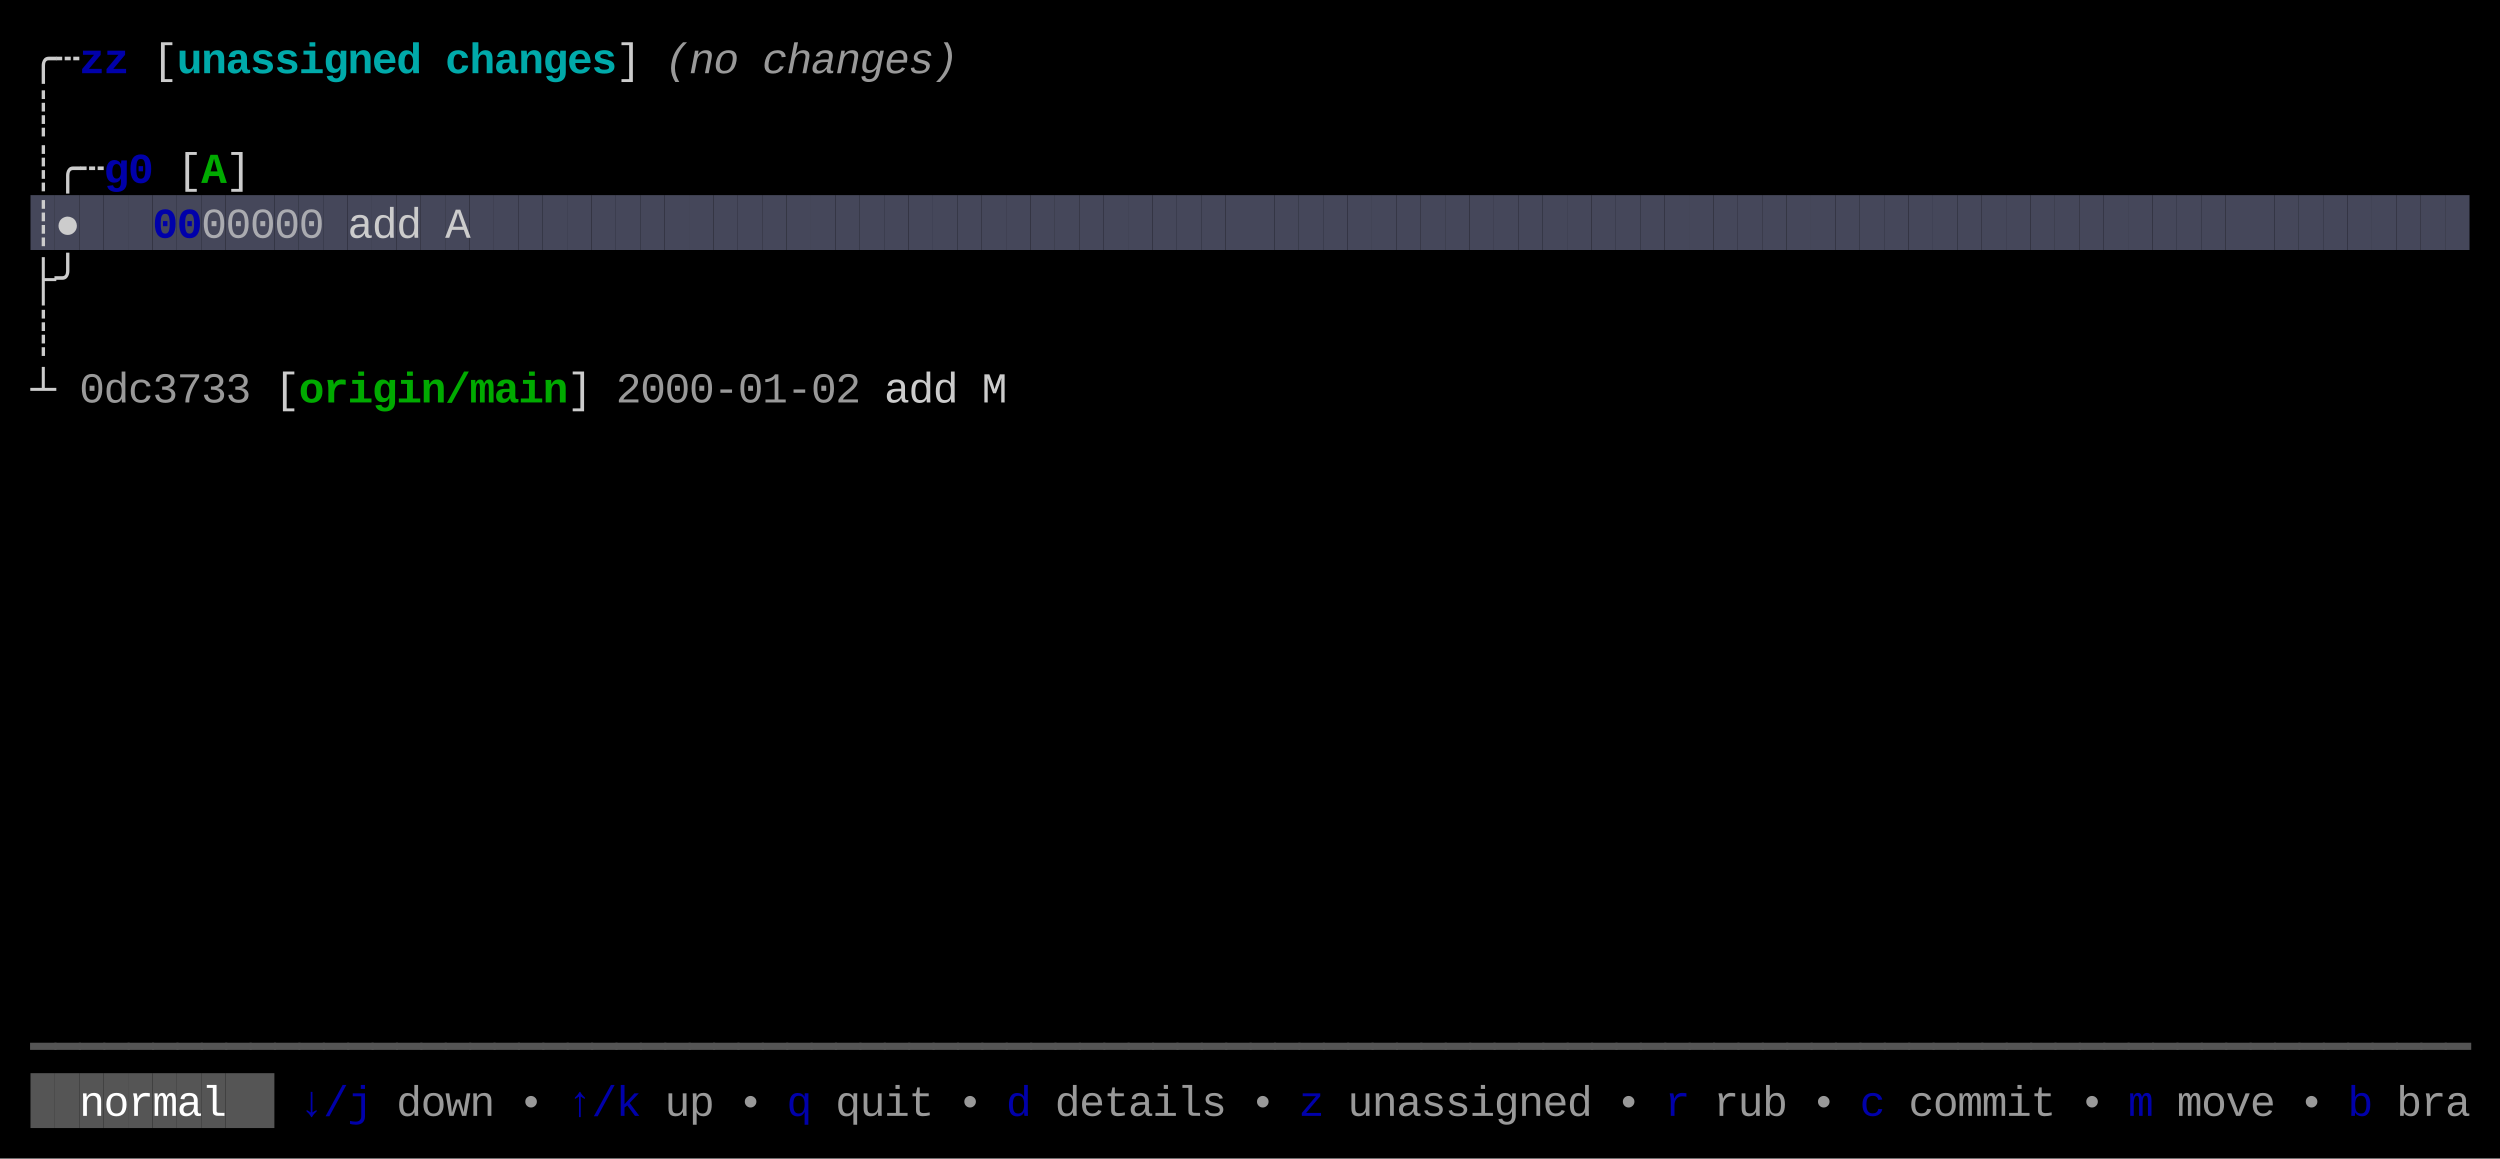
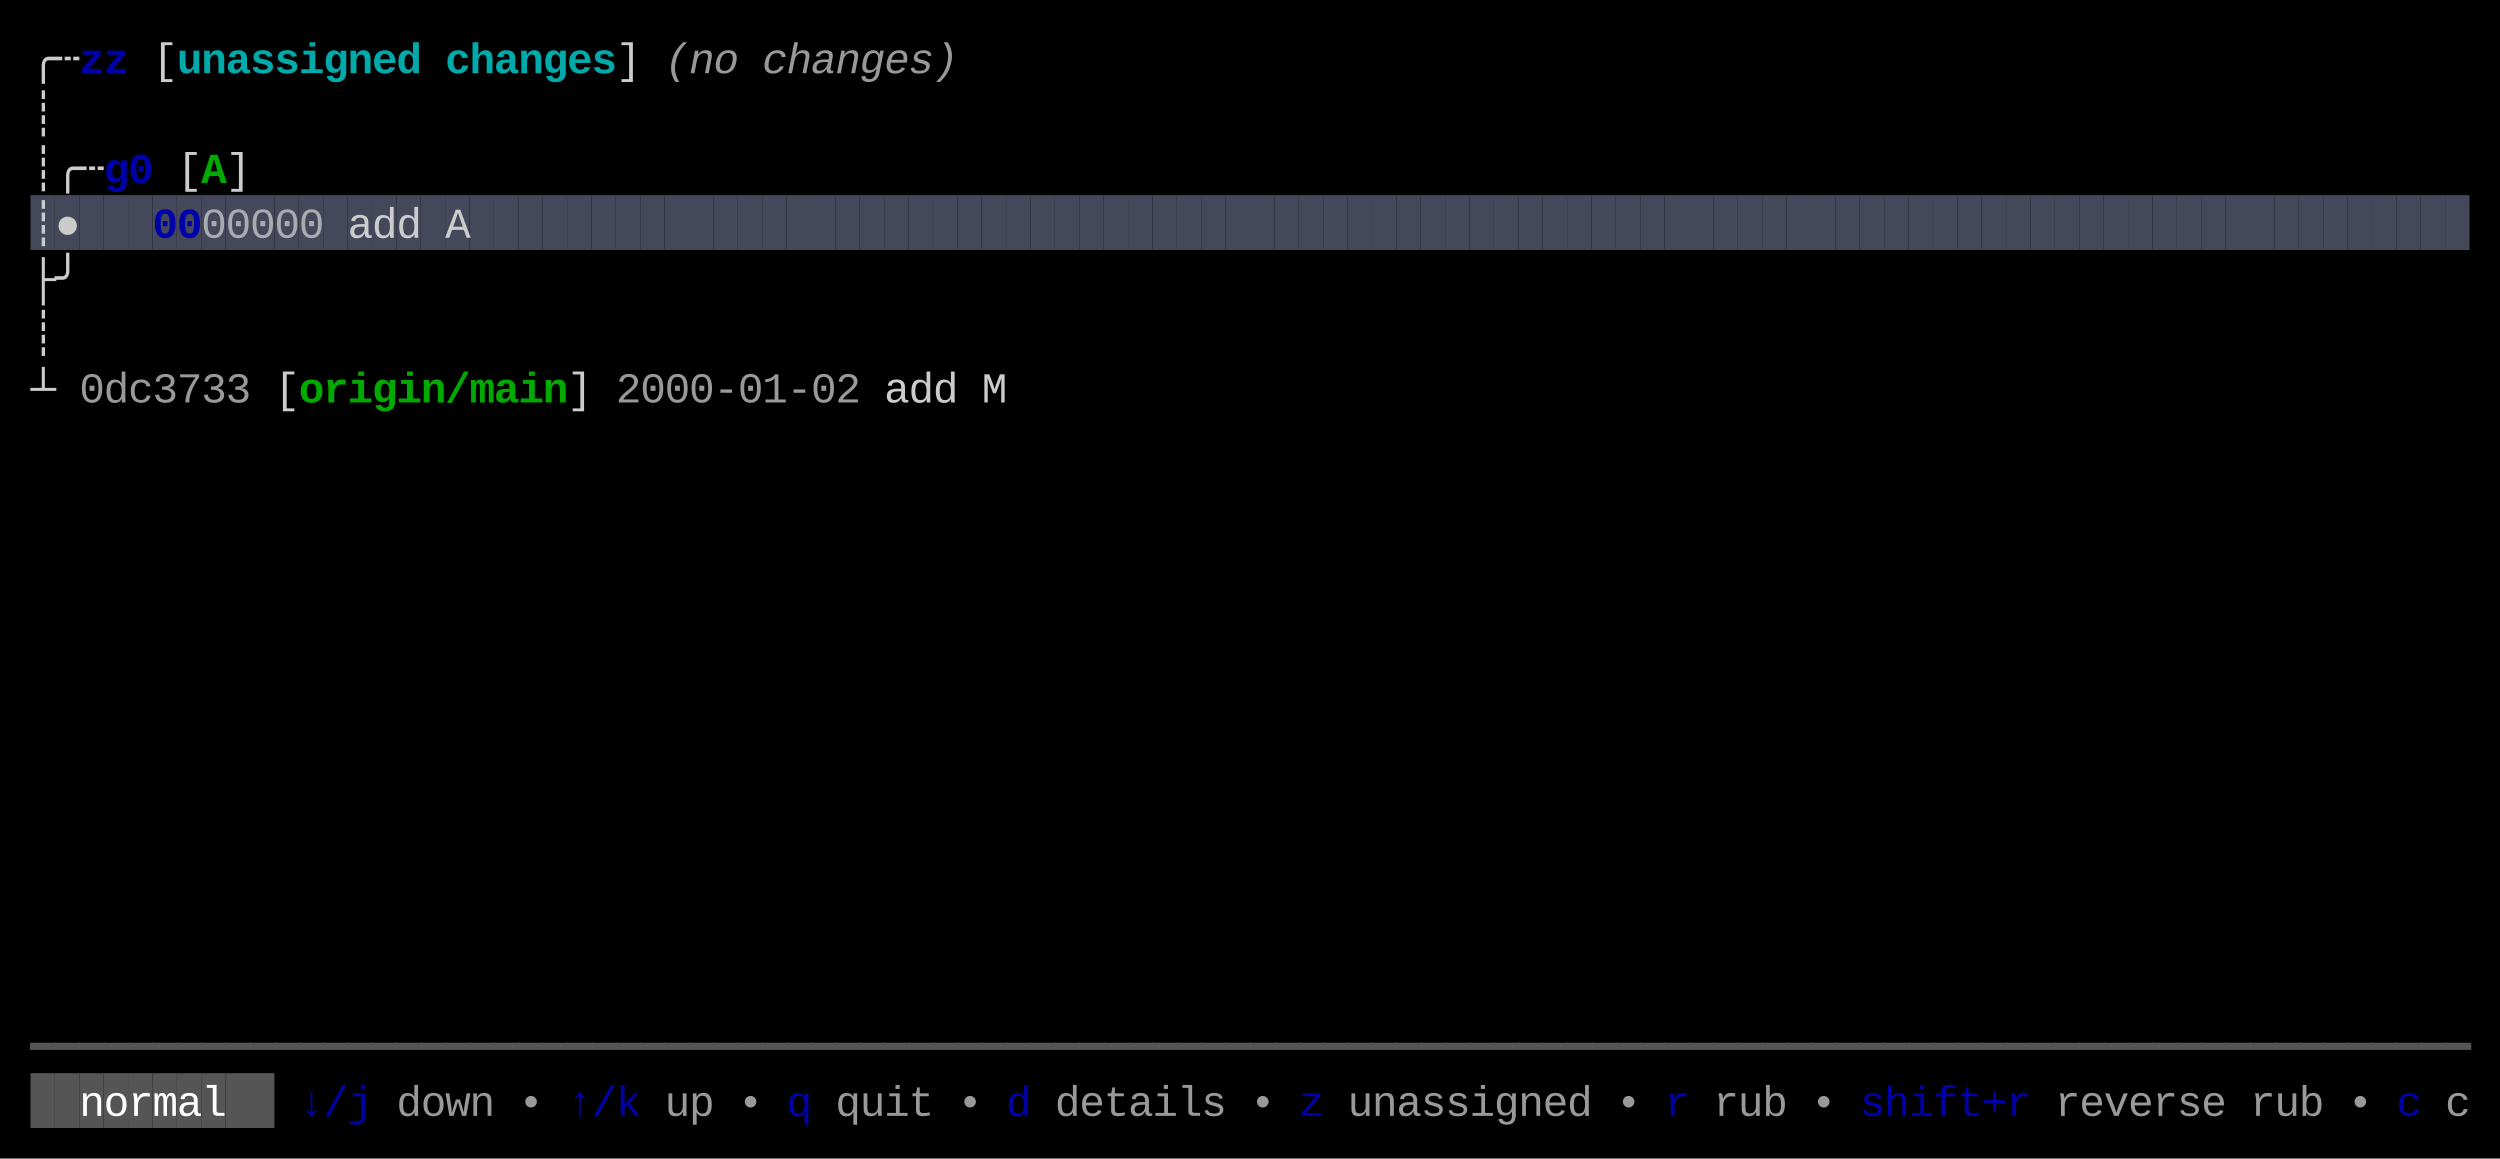
<svg xmlns="http://www.w3.org/2000/svg" width="820" height="380" viewBox="0 0 820 380">
  <rect x="0" y="0" width="820" height="380" fill="#000000" />
  <rect x="10" y="64" width="8" height="18" fill="#45475A" />
  <rect x="18" y="64" width="8" height="18" fill="#45475A" />
  <rect x="26" y="64" width="8" height="18" fill="#45475A" />
  <rect x="34" y="64" width="8" height="18" fill="#45475A" />
  <rect x="42" y="64" width="8" height="18" fill="#45475A" />
  <rect x="50" y="64" width="8" height="18" fill="#45475A" />
  <rect x="58" y="64" width="8" height="18" fill="#45475A" />
  <rect x="66" y="64" width="8" height="18" fill="#45475A" />
  <rect x="74" y="64" width="8" height="18" fill="#45475A" />
  <rect x="82" y="64" width="8" height="18" fill="#45475A" />
  <rect x="90" y="64" width="8" height="18" fill="#45475A" />
  <rect x="98" y="64" width="8" height="18" fill="#45475A" />
  <rect x="106" y="64" width="8" height="18" fill="#45475A" />
  <rect x="114" y="64" width="8" height="18" fill="#45475A" />
  <rect x="122" y="64" width="8" height="18" fill="#45475A" />
  <rect x="130" y="64" width="8" height="18" fill="#45475A" />
  <rect x="138" y="64" width="8" height="18" fill="#45475A" />
  <rect x="146" y="64" width="8" height="18" fill="#45475A" />
  <rect x="154" y="64" width="8" height="18" fill="#45475A" />
  <rect x="162" y="64" width="8" height="18" fill="#45475A" />
  <rect x="170" y="64" width="8" height="18" fill="#45475A" />
  <rect x="178" y="64" width="8" height="18" fill="#45475A" />
  <rect x="186" y="64" width="8" height="18" fill="#45475A" />
  <rect x="194" y="64" width="8" height="18" fill="#45475A" />
  <rect x="202" y="64" width="8" height="18" fill="#45475A" />
  <rect x="210" y="64" width="8" height="18" fill="#45475A" />
  <rect x="218" y="64" width="8" height="18" fill="#45475A" />
  <rect x="226" y="64" width="8" height="18" fill="#45475A" />
  <rect x="234" y="64" width="8" height="18" fill="#45475A" />
  <rect x="242" y="64" width="8" height="18" fill="#45475A" />
  <rect x="250" y="64" width="8" height="18" fill="#45475A" />
  <rect x="258" y="64" width="8" height="18" fill="#45475A" />
  <rect x="266" y="64" width="8" height="18" fill="#45475A" />
  <rect x="274" y="64" width="8" height="18" fill="#45475A" />
  <rect x="282" y="64" width="8" height="18" fill="#45475A" />
  <rect x="290" y="64" width="8" height="18" fill="#45475A" />
  <rect x="298" y="64" width="8" height="18" fill="#45475A" />
  <rect x="306" y="64" width="8" height="18" fill="#45475A" />
  <rect x="314" y="64" width="8" height="18" fill="#45475A" />
  <rect x="322" y="64" width="8" height="18" fill="#45475A" />
  <rect x="330" y="64" width="8" height="18" fill="#45475A" />
  <rect x="338" y="64" width="8" height="18" fill="#45475A" />
  <rect x="346" y="64" width="8" height="18" fill="#45475A" />
  <rect x="354" y="64" width="8" height="18" fill="#45475A" />
  <rect x="362" y="64" width="8" height="18" fill="#45475A" />
  <rect x="370" y="64" width="8" height="18" fill="#45475A" />
  <rect x="378" y="64" width="8" height="18" fill="#45475A" />
  <rect x="386" y="64" width="8" height="18" fill="#45475A" />
  <rect x="394" y="64" width="8" height="18" fill="#45475A" />
  <rect x="402" y="64" width="8" height="18" fill="#45475A" />
  <rect x="410" y="64" width="8" height="18" fill="#45475A" />
  <rect x="418" y="64" width="8" height="18" fill="#45475A" />
  <rect x="426" y="64" width="8" height="18" fill="#45475A" />
  <rect x="434" y="64" width="8" height="18" fill="#45475A" />
  <rect x="442" y="64" width="8" height="18" fill="#45475A" />
  <rect x="450" y="64" width="8" height="18" fill="#45475A" />
  <rect x="458" y="64" width="8" height="18" fill="#45475A" />
  <rect x="466" y="64" width="8" height="18" fill="#45475A" />
  <rect x="474" y="64" width="8" height="18" fill="#45475A" />
  <rect x="482" y="64" width="8" height="18" fill="#45475A" />
  <rect x="490" y="64" width="8" height="18" fill="#45475A" />
  <rect x="498" y="64" width="8" height="18" fill="#45475A" />
  <rect x="506" y="64" width="8" height="18" fill="#45475A" />
  <rect x="514" y="64" width="8" height="18" fill="#45475A" />
  <rect x="522" y="64" width="8" height="18" fill="#45475A" />
  <rect x="530" y="64" width="8" height="18" fill="#45475A" />
  <rect x="538" y="64" width="8" height="18" fill="#45475A" />
  <rect x="546" y="64" width="8" height="18" fill="#45475A" />
  <rect x="554" y="64" width="8" height="18" fill="#45475A" />
  <rect x="562" y="64" width="8" height="18" fill="#45475A" />
  <rect x="570" y="64" width="8" height="18" fill="#45475A" />
  <rect x="578" y="64" width="8" height="18" fill="#45475A" />
  <rect x="586" y="64" width="8" height="18" fill="#45475A" />
  <rect x="594" y="64" width="8" height="18" fill="#45475A" />
  <rect x="602" y="64" width="8" height="18" fill="#45475A" />
  <rect x="610" y="64" width="8" height="18" fill="#45475A" />
  <rect x="618" y="64" width="8" height="18" fill="#45475A" />
  <rect x="626" y="64" width="8" height="18" fill="#45475A" />
  <rect x="634" y="64" width="8" height="18" fill="#45475A" />
  <rect x="642" y="64" width="8" height="18" fill="#45475A" />
  <rect x="650" y="64" width="8" height="18" fill="#45475A" />
  <rect x="658" y="64" width="8" height="18" fill="#45475A" />
  <rect x="666" y="64" width="8" height="18" fill="#45475A" />
  <rect x="674" y="64" width="8" height="18" fill="#45475A" />
  <rect x="682" y="64" width="8" height="18" fill="#45475A" />
  <rect x="690" y="64" width="8" height="18" fill="#45475A" />
  <rect x="698" y="64" width="8" height="18" fill="#45475A" />
  <rect x="706" y="64" width="8" height="18" fill="#45475A" />
  <rect x="714" y="64" width="8" height="18" fill="#45475A" />
  <rect x="722" y="64" width="8" height="18" fill="#45475A" />
  <rect x="730" y="64" width="8" height="18" fill="#45475A" />
  <rect x="738" y="64" width="8" height="18" fill="#45475A" />
  <rect x="746" y="64" width="8" height="18" fill="#45475A" />
  <rect x="754" y="64" width="8" height="18" fill="#45475A" />
  <rect x="762" y="64" width="8" height="18" fill="#45475A" />
  <rect x="770" y="64" width="8" height="18" fill="#45475A" />
  <rect x="778" y="64" width="8" height="18" fill="#45475A" />
  <rect x="786" y="64" width="8" height="18" fill="#45475A" />
  <rect x="794" y="64" width="8" height="18" fill="#45475A" />
  <rect x="802" y="64" width="8" height="18" fill="#45475A" />
  <rect x="10" y="352" width="8" height="18" fill="#555555" />
  <rect x="18" y="352" width="8" height="18" fill="#555555" />
  <rect x="26" y="352" width="8" height="18" fill="#555555" />
  <rect x="34" y="352" width="8" height="18" fill="#555555" />
  <rect x="42" y="352" width="8" height="18" fill="#555555" />
  <rect x="50" y="352" width="8" height="18" fill="#555555" />
  <rect x="58" y="352" width="8" height="18" fill="#555555" />
  <rect x="66" y="352" width="8" height="18" fill="#555555" />
  <rect x="74" y="352" width="8" height="18" fill="#555555" />
  <rect x="82" y="352" width="8" height="18" fill="#555555" />
  <text x="10" y="24" style="fill:#CCCCCC;" font-family="Menlo, Monaco, 'Courier New', monospace" font-size="14" xml:space="preserve">╭</text>
  <text x="18" y="24" style="fill:#CCCCCC;" font-family="Menlo, Monaco, 'Courier New', monospace" font-size="14" xml:space="preserve">┄</text>
  <text x="26" y="24" style="fill:#0000AA;font-weight:bold;" font-family="Menlo, Monaco, 'Courier New', monospace" font-size="14" xml:space="preserve">z</text>
  <text x="34" y="24" style="fill:#0000AA;font-weight:bold;" font-family="Menlo, Monaco, 'Courier New', monospace" font-size="14" xml:space="preserve">z</text>
  <text x="50" y="24" style="fill:#CCCCCC;" font-family="Menlo, Monaco, 'Courier New', monospace" font-size="14" xml:space="preserve">[</text>
  <text x="58" y="24" style="fill:#00AAAA;font-weight:bold;" font-family="Menlo, Monaco, 'Courier New', monospace" font-size="14" xml:space="preserve">u</text>
  <text x="66" y="24" style="fill:#00AAAA;font-weight:bold;" font-family="Menlo, Monaco, 'Courier New', monospace" font-size="14" xml:space="preserve">n</text>
  <text x="74" y="24" style="fill:#00AAAA;font-weight:bold;" font-family="Menlo, Monaco, 'Courier New', monospace" font-size="14" xml:space="preserve">a</text>
  <text x="82" y="24" style="fill:#00AAAA;font-weight:bold;" font-family="Menlo, Monaco, 'Courier New', monospace" font-size="14" xml:space="preserve">s</text>
  <text x="90" y="24" style="fill:#00AAAA;font-weight:bold;" font-family="Menlo, Monaco, 'Courier New', monospace" font-size="14" xml:space="preserve">s</text>
  <text x="98" y="24" style="fill:#00AAAA;font-weight:bold;" font-family="Menlo, Monaco, 'Courier New', monospace" font-size="14" xml:space="preserve">i</text>
  <text x="106" y="24" style="fill:#00AAAA;font-weight:bold;" font-family="Menlo, Monaco, 'Courier New', monospace" font-size="14" xml:space="preserve">g</text>
  <text x="114" y="24" style="fill:#00AAAA;font-weight:bold;" font-family="Menlo, Monaco, 'Courier New', monospace" font-size="14" xml:space="preserve">n</text>
  <text x="122" y="24" style="fill:#00AAAA;font-weight:bold;" font-family="Menlo, Monaco, 'Courier New', monospace" font-size="14" xml:space="preserve">e</text>
  <text x="130" y="24" style="fill:#00AAAA;font-weight:bold;" font-family="Menlo, Monaco, 'Courier New', monospace" font-size="14" xml:space="preserve">d</text>
  <text x="146" y="24" style="fill:#00AAAA;font-weight:bold;" font-family="Menlo, Monaco, 'Courier New', monospace" font-size="14" xml:space="preserve">c</text>
  <text x="154" y="24" style="fill:#00AAAA;font-weight:bold;" font-family="Menlo, Monaco, 'Courier New', monospace" font-size="14" xml:space="preserve">h</text>
  <text x="162" y="24" style="fill:#00AAAA;font-weight:bold;" font-family="Menlo, Monaco, 'Courier New', monospace" font-size="14" xml:space="preserve">a</text>
  <text x="170" y="24" style="fill:#00AAAA;font-weight:bold;" font-family="Menlo, Monaco, 'Courier New', monospace" font-size="14" xml:space="preserve">n</text>
  <text x="178" y="24" style="fill:#00AAAA;font-weight:bold;" font-family="Menlo, Monaco, 'Courier New', monospace" font-size="14" xml:space="preserve">g</text>
  <text x="186" y="24" style="fill:#00AAAA;font-weight:bold;" font-family="Menlo, Monaco, 'Courier New', monospace" font-size="14" xml:space="preserve">e</text>
  <text x="194" y="24" style="fill:#00AAAA;font-weight:bold;" font-family="Menlo, Monaco, 'Courier New', monospace" font-size="14" xml:space="preserve">s</text>
  <text x="202" y="24" style="fill:#CCCCCC;" font-family="Menlo, Monaco, 'Courier New', monospace" font-size="14" xml:space="preserve">]</text>
  <text x="218" y="24" style="fill:#CCCCCC;opacity:0.75;font-style:italic;" font-family="Menlo, Monaco, 'Courier New', monospace" font-size="14" xml:space="preserve">(</text>
  <text x="226" y="24" style="fill:#CCCCCC;opacity:0.75;font-style:italic;" font-family="Menlo, Monaco, 'Courier New', monospace" font-size="14" xml:space="preserve">n</text>
  <text x="234" y="24" style="fill:#CCCCCC;opacity:0.75;font-style:italic;" font-family="Menlo, Monaco, 'Courier New', monospace" font-size="14" xml:space="preserve">o</text>
  <text x="250" y="24" style="fill:#CCCCCC;opacity:0.75;font-style:italic;" font-family="Menlo, Monaco, 'Courier New', monospace" font-size="14" xml:space="preserve">c</text>
  <text x="258" y="24" style="fill:#CCCCCC;opacity:0.75;font-style:italic;" font-family="Menlo, Monaco, 'Courier New', monospace" font-size="14" xml:space="preserve">h</text>
  <text x="266" y="24" style="fill:#CCCCCC;opacity:0.75;font-style:italic;" font-family="Menlo, Monaco, 'Courier New', monospace" font-size="14" xml:space="preserve">a</text>
  <text x="274" y="24" style="fill:#CCCCCC;opacity:0.75;font-style:italic;" font-family="Menlo, Monaco, 'Courier New', monospace" font-size="14" xml:space="preserve">n</text>
  <text x="282" y="24" style="fill:#CCCCCC;opacity:0.75;font-style:italic;" font-family="Menlo, Monaco, 'Courier New', monospace" font-size="14" xml:space="preserve">g</text>
  <text x="290" y="24" style="fill:#CCCCCC;opacity:0.75;font-style:italic;" font-family="Menlo, Monaco, 'Courier New', monospace" font-size="14" xml:space="preserve">e</text>
  <text x="298" y="24" style="fill:#CCCCCC;opacity:0.75;font-style:italic;" font-family="Menlo, Monaco, 'Courier New', monospace" font-size="14" xml:space="preserve">s</text>
  <text x="306" y="24" style="fill:#CCCCCC;opacity:0.75;font-style:italic;" font-family="Menlo, Monaco, 'Courier New', monospace" font-size="14" xml:space="preserve">)</text>
  <text x="10" y="42" style="fill:#CCCCCC;" font-family="Menlo, Monaco, 'Courier New', monospace" font-size="14" xml:space="preserve">┊</text>
  <text x="10" y="60" style="fill:#CCCCCC;" font-family="Menlo, Monaco, 'Courier New', monospace" font-size="14" xml:space="preserve">┊</text>
  <text x="18" y="60" style="fill:#CCCCCC;" font-family="Menlo, Monaco, 'Courier New', monospace" font-size="14" xml:space="preserve">╭</text>
  <text x="26" y="60" style="fill:#CCCCCC;" font-family="Menlo, Monaco, 'Courier New', monospace" font-size="14" xml:space="preserve">┄</text>
  <text x="34" y="60" style="fill:#0000AA;font-weight:bold;" font-family="Menlo, Monaco, 'Courier New', monospace" font-size="14" xml:space="preserve">g</text>
  <text x="42" y="60" style="fill:#0000AA;font-weight:bold;" font-family="Menlo, Monaco, 'Courier New', monospace" font-size="14" xml:space="preserve">0</text>
  <text x="58" y="60" style="fill:#CCCCCC;" font-family="Menlo, Monaco, 'Courier New', monospace" font-size="14" xml:space="preserve">[</text>
  <text x="66" y="60" style="fill:#00AA00;font-weight:bold;" font-family="Menlo, Monaco, 'Courier New', monospace" font-size="14" xml:space="preserve">A</text>
  <text x="74" y="60" style="fill:#CCCCCC;" font-family="Menlo, Monaco, 'Courier New', monospace" font-size="14" xml:space="preserve">]</text>
  <text x="10" y="78" style="fill:#CCCCCC;" font-family="Menlo, Monaco, 'Courier New', monospace" font-size="14" xml:space="preserve">┊</text>
  <text x="18" y="78" style="fill:#CCCCCC;" font-family="Menlo, Monaco, 'Courier New', monospace" font-size="14" xml:space="preserve">●</text>
  <text x="50" y="78" style="fill:#0000AA;font-weight:bold;" font-family="Menlo, Monaco, 'Courier New', monospace" font-size="14" xml:space="preserve">0</text>
  <text x="58" y="78" style="fill:#0000AA;font-weight:bold;" font-family="Menlo, Monaco, 'Courier New', monospace" font-size="14" xml:space="preserve">0</text>
  <text x="66" y="78" style="fill:#CCCCCC;opacity:0.75;" font-family="Menlo, Monaco, 'Courier New', monospace" font-size="14" xml:space="preserve">0</text>
  <text x="74" y="78" style="fill:#CCCCCC;opacity:0.75;" font-family="Menlo, Monaco, 'Courier New', monospace" font-size="14" xml:space="preserve">0</text>
  <text x="82" y="78" style="fill:#CCCCCC;opacity:0.75;" font-family="Menlo, Monaco, 'Courier New', monospace" font-size="14" xml:space="preserve">0</text>
  <text x="90" y="78" style="fill:#CCCCCC;opacity:0.75;" font-family="Menlo, Monaco, 'Courier New', monospace" font-size="14" xml:space="preserve">0</text>
  <text x="98" y="78" style="fill:#CCCCCC;opacity:0.75;" font-family="Menlo, Monaco, 'Courier New', monospace" font-size="14" xml:space="preserve">0</text>
  <text x="114" y="78" style="fill:#CCCCCC;" font-family="Menlo, Monaco, 'Courier New', monospace" font-size="14" xml:space="preserve">a</text>
  <text x="122" y="78" style="fill:#CCCCCC;" font-family="Menlo, Monaco, 'Courier New', monospace" font-size="14" xml:space="preserve">d</text>
  <text x="130" y="78" style="fill:#CCCCCC;" font-family="Menlo, Monaco, 'Courier New', monospace" font-size="14" xml:space="preserve">d</text>
  <text x="146" y="78" style="fill:#CCCCCC;" font-family="Menlo, Monaco, 'Courier New', monospace" font-size="14" xml:space="preserve">A</text>
  <text x="10" y="96" style="fill:#CCCCCC;" font-family="Menlo, Monaco, 'Courier New', monospace" font-size="14" xml:space="preserve">├</text>
  <text x="18" y="96" style="fill:#CCCCCC;" font-family="Menlo, Monaco, 'Courier New', monospace" font-size="14" xml:space="preserve">╯</text>
  <text x="10" y="114" style="fill:#CCCCCC;" font-family="Menlo, Monaco, 'Courier New', monospace" font-size="14" xml:space="preserve">┊</text>
  <text x="10" y="132" style="fill:#CCCCCC;" font-family="Menlo, Monaco, 'Courier New', monospace" font-size="14" xml:space="preserve">┴</text>
  <text x="26" y="132" style="fill:#CCCCCC;opacity:0.75;" font-family="Menlo, Monaco, 'Courier New', monospace" font-size="14" xml:space="preserve">0</text>
  <text x="34" y="132" style="fill:#CCCCCC;opacity:0.75;" font-family="Menlo, Monaco, 'Courier New', monospace" font-size="14" xml:space="preserve">d</text>
  <text x="42" y="132" style="fill:#CCCCCC;opacity:0.75;" font-family="Menlo, Monaco, 'Courier New', monospace" font-size="14" xml:space="preserve">c</text>
  <text x="50" y="132" style="fill:#CCCCCC;opacity:0.75;" font-family="Menlo, Monaco, 'Courier New', monospace" font-size="14" xml:space="preserve">3</text>
  <text x="58" y="132" style="fill:#CCCCCC;opacity:0.75;" font-family="Menlo, Monaco, 'Courier New', monospace" font-size="14" xml:space="preserve">7</text>
  <text x="66" y="132" style="fill:#CCCCCC;opacity:0.75;" font-family="Menlo, Monaco, 'Courier New', monospace" font-size="14" xml:space="preserve">3</text>
  <text x="74" y="132" style="fill:#CCCCCC;opacity:0.75;" font-family="Menlo, Monaco, 'Courier New', monospace" font-size="14" xml:space="preserve">3</text>
  <text x="90" y="132" style="fill:#CCCCCC;" font-family="Menlo, Monaco, 'Courier New', monospace" font-size="14" xml:space="preserve">[</text>
  <text x="98" y="132" style="fill:#00AA00;font-weight:bold;" font-family="Menlo, Monaco, 'Courier New', monospace" font-size="14" xml:space="preserve">o</text>
  <text x="106" y="132" style="fill:#00AA00;font-weight:bold;" font-family="Menlo, Monaco, 'Courier New', monospace" font-size="14" xml:space="preserve">r</text>
  <text x="114" y="132" style="fill:#00AA00;font-weight:bold;" font-family="Menlo, Monaco, 'Courier New', monospace" font-size="14" xml:space="preserve">i</text>
  <text x="122" y="132" style="fill:#00AA00;font-weight:bold;" font-family="Menlo, Monaco, 'Courier New', monospace" font-size="14" xml:space="preserve">g</text>
  <text x="130" y="132" style="fill:#00AA00;font-weight:bold;" font-family="Menlo, Monaco, 'Courier New', monospace" font-size="14" xml:space="preserve">i</text>
  <text x="138" y="132" style="fill:#00AA00;font-weight:bold;" font-family="Menlo, Monaco, 'Courier New', monospace" font-size="14" xml:space="preserve">n</text>
  <text x="146" y="132" style="fill:#00AA00;font-weight:bold;" font-family="Menlo, Monaco, 'Courier New', monospace" font-size="14" xml:space="preserve">/</text>
  <text x="154" y="132" style="fill:#00AA00;font-weight:bold;" font-family="Menlo, Monaco, 'Courier New', monospace" font-size="14" xml:space="preserve">m</text>
  <text x="162" y="132" style="fill:#00AA00;font-weight:bold;" font-family="Menlo, Monaco, 'Courier New', monospace" font-size="14" xml:space="preserve">a</text>
  <text x="170" y="132" style="fill:#00AA00;font-weight:bold;" font-family="Menlo, Monaco, 'Courier New', monospace" font-size="14" xml:space="preserve">i</text>
  <text x="178" y="132" style="fill:#00AA00;font-weight:bold;" font-family="Menlo, Monaco, 'Courier New', monospace" font-size="14" xml:space="preserve">n</text>
  <text x="186" y="132" style="fill:#CCCCCC;" font-family="Menlo, Monaco, 'Courier New', monospace" font-size="14" xml:space="preserve">]</text>
  <text x="202" y="132" style="fill:#CCCCCC;opacity:0.75;" font-family="Menlo, Monaco, 'Courier New', monospace" font-size="14" xml:space="preserve">2</text>
  <text x="210" y="132" style="fill:#CCCCCC;opacity:0.75;" font-family="Menlo, Monaco, 'Courier New', monospace" font-size="14" xml:space="preserve">0</text>
  <text x="218" y="132" style="fill:#CCCCCC;opacity:0.75;" font-family="Menlo, Monaco, 'Courier New', monospace" font-size="14" xml:space="preserve">0</text>
  <text x="226" y="132" style="fill:#CCCCCC;opacity:0.75;" font-family="Menlo, Monaco, 'Courier New', monospace" font-size="14" xml:space="preserve">0</text>
  <text x="234" y="132" style="fill:#CCCCCC;opacity:0.75;" font-family="Menlo, Monaco, 'Courier New', monospace" font-size="14" xml:space="preserve">-</text>
  <text x="242" y="132" style="fill:#CCCCCC;opacity:0.75;" font-family="Menlo, Monaco, 'Courier New', monospace" font-size="14" xml:space="preserve">0</text>
  <text x="250" y="132" style="fill:#CCCCCC;opacity:0.75;" font-family="Menlo, Monaco, 'Courier New', monospace" font-size="14" xml:space="preserve">1</text>
  <text x="258" y="132" style="fill:#CCCCCC;opacity:0.75;" font-family="Menlo, Monaco, 'Courier New', monospace" font-size="14" xml:space="preserve">-</text>
  <text x="266" y="132" style="fill:#CCCCCC;opacity:0.75;" font-family="Menlo, Monaco, 'Courier New', monospace" font-size="14" xml:space="preserve">0</text>
  <text x="274" y="132" style="fill:#CCCCCC;opacity:0.75;" font-family="Menlo, Monaco, 'Courier New', monospace" font-size="14" xml:space="preserve">2</text>
  <text x="290" y="132" style="fill:#CCCCCC;" font-family="Menlo, Monaco, 'Courier New', monospace" font-size="14" xml:space="preserve">a</text>
  <text x="298" y="132" style="fill:#CCCCCC;" font-family="Menlo, Monaco, 'Courier New', monospace" font-size="14" xml:space="preserve">d</text>
  <text x="306" y="132" style="fill:#CCCCCC;" font-family="Menlo, Monaco, 'Courier New', monospace" font-size="14" xml:space="preserve">d</text>
  <text x="322" y="132" style="fill:#CCCCCC;" font-family="Menlo, Monaco, 'Courier New', monospace" font-size="14" xml:space="preserve">M</text>
  <text x="10" y="348" style="fill:#555555;" font-family="Menlo, Monaco, 'Courier New', monospace" font-size="14" xml:space="preserve">━</text>
  <text x="18" y="348" style="fill:#555555;" font-family="Menlo, Monaco, 'Courier New', monospace" font-size="14" xml:space="preserve">━</text>
  <text x="26" y="348" style="fill:#555555;" font-family="Menlo, Monaco, 'Courier New', monospace" font-size="14" xml:space="preserve">━</text>
  <text x="34" y="348" style="fill:#555555;" font-family="Menlo, Monaco, 'Courier New', monospace" font-size="14" xml:space="preserve">━</text>
  <text x="42" y="348" style="fill:#555555;" font-family="Menlo, Monaco, 'Courier New', monospace" font-size="14" xml:space="preserve">━</text>
  <text x="50" y="348" style="fill:#555555;" font-family="Menlo, Monaco, 'Courier New', monospace" font-size="14" xml:space="preserve">━</text>
  <text x="58" y="348" style="fill:#555555;" font-family="Menlo, Monaco, 'Courier New', monospace" font-size="14" xml:space="preserve">━</text>
  <text x="66" y="348" style="fill:#555555;" font-family="Menlo, Monaco, 'Courier New', monospace" font-size="14" xml:space="preserve">━</text>
  <text x="74" y="348" style="fill:#555555;" font-family="Menlo, Monaco, 'Courier New', monospace" font-size="14" xml:space="preserve">━</text>
  <text x="82" y="348" style="fill:#555555;" font-family="Menlo, Monaco, 'Courier New', monospace" font-size="14" xml:space="preserve">━</text>
  <text x="90" y="348" style="fill:#555555;" font-family="Menlo, Monaco, 'Courier New', monospace" font-size="14" xml:space="preserve">━</text>
  <text x="98" y="348" style="fill:#555555;" font-family="Menlo, Monaco, 'Courier New', monospace" font-size="14" xml:space="preserve">━</text>
  <text x="106" y="348" style="fill:#555555;" font-family="Menlo, Monaco, 'Courier New', monospace" font-size="14" xml:space="preserve">━</text>
  <text x="114" y="348" style="fill:#555555;" font-family="Menlo, Monaco, 'Courier New', monospace" font-size="14" xml:space="preserve">━</text>
  <text x="122" y="348" style="fill:#555555;" font-family="Menlo, Monaco, 'Courier New', monospace" font-size="14" xml:space="preserve">━</text>
  <text x="130" y="348" style="fill:#555555;" font-family="Menlo, Monaco, 'Courier New', monospace" font-size="14" xml:space="preserve">━</text>
  <text x="138" y="348" style="fill:#555555;" font-family="Menlo, Monaco, 'Courier New', monospace" font-size="14" xml:space="preserve">━</text>
  <text x="146" y="348" style="fill:#555555;" font-family="Menlo, Monaco, 'Courier New', monospace" font-size="14" xml:space="preserve">━</text>
  <text x="154" y="348" style="fill:#555555;" font-family="Menlo, Monaco, 'Courier New', monospace" font-size="14" xml:space="preserve">━</text>
  <text x="162" y="348" style="fill:#555555;" font-family="Menlo, Monaco, 'Courier New', monospace" font-size="14" xml:space="preserve">━</text>
  <text x="170" y="348" style="fill:#555555;" font-family="Menlo, Monaco, 'Courier New', monospace" font-size="14" xml:space="preserve">━</text>
  <text x="178" y="348" style="fill:#555555;" font-family="Menlo, Monaco, 'Courier New', monospace" font-size="14" xml:space="preserve">━</text>
  <text x="186" y="348" style="fill:#555555;" font-family="Menlo, Monaco, 'Courier New', monospace" font-size="14" xml:space="preserve">━</text>
  <text x="194" y="348" style="fill:#555555;" font-family="Menlo, Monaco, 'Courier New', monospace" font-size="14" xml:space="preserve">━</text>
  <text x="202" y="348" style="fill:#555555;" font-family="Menlo, Monaco, 'Courier New', monospace" font-size="14" xml:space="preserve">━</text>
  <text x="210" y="348" style="fill:#555555;" font-family="Menlo, Monaco, 'Courier New', monospace" font-size="14" xml:space="preserve">━</text>
  <text x="218" y="348" style="fill:#555555;" font-family="Menlo, Monaco, 'Courier New', monospace" font-size="14" xml:space="preserve">━</text>
  <text x="226" y="348" style="fill:#555555;" font-family="Menlo, Monaco, 'Courier New', monospace" font-size="14" xml:space="preserve">━</text>
  <text x="234" y="348" style="fill:#555555;" font-family="Menlo, Monaco, 'Courier New', monospace" font-size="14" xml:space="preserve">━</text>
  <text x="242" y="348" style="fill:#555555;" font-family="Menlo, Monaco, 'Courier New', monospace" font-size="14" xml:space="preserve">━</text>
  <text x="250" y="348" style="fill:#555555;" font-family="Menlo, Monaco, 'Courier New', monospace" font-size="14" xml:space="preserve">━</text>
  <text x="258" y="348" style="fill:#555555;" font-family="Menlo, Monaco, 'Courier New', monospace" font-size="14" xml:space="preserve">━</text>
  <text x="266" y="348" style="fill:#555555;" font-family="Menlo, Monaco, 'Courier New', monospace" font-size="14" xml:space="preserve">━</text>
  <text x="274" y="348" style="fill:#555555;" font-family="Menlo, Monaco, 'Courier New', monospace" font-size="14" xml:space="preserve">━</text>
  <text x="282" y="348" style="fill:#555555;" font-family="Menlo, Monaco, 'Courier New', monospace" font-size="14" xml:space="preserve">━</text>
  <text x="290" y="348" style="fill:#555555;" font-family="Menlo, Monaco, 'Courier New', monospace" font-size="14" xml:space="preserve">━</text>
  <text x="298" y="348" style="fill:#555555;" font-family="Menlo, Monaco, 'Courier New', monospace" font-size="14" xml:space="preserve">━</text>
  <text x="306" y="348" style="fill:#555555;" font-family="Menlo, Monaco, 'Courier New', monospace" font-size="14" xml:space="preserve">━</text>
  <text x="314" y="348" style="fill:#555555;" font-family="Menlo, Monaco, 'Courier New', monospace" font-size="14" xml:space="preserve">━</text>
  <text x="322" y="348" style="fill:#555555;" font-family="Menlo, Monaco, 'Courier New', monospace" font-size="14" xml:space="preserve">━</text>
  <text x="330" y="348" style="fill:#555555;" font-family="Menlo, Monaco, 'Courier New', monospace" font-size="14" xml:space="preserve">━</text>
  <text x="338" y="348" style="fill:#555555;" font-family="Menlo, Monaco, 'Courier New', monospace" font-size="14" xml:space="preserve">━</text>
  <text x="346" y="348" style="fill:#555555;" font-family="Menlo, Monaco, 'Courier New', monospace" font-size="14" xml:space="preserve">━</text>
  <text x="354" y="348" style="fill:#555555;" font-family="Menlo, Monaco, 'Courier New', monospace" font-size="14" xml:space="preserve">━</text>
  <text x="362" y="348" style="fill:#555555;" font-family="Menlo, Monaco, 'Courier New', monospace" font-size="14" xml:space="preserve">━</text>
  <text x="370" y="348" style="fill:#555555;" font-family="Menlo, Monaco, 'Courier New', monospace" font-size="14" xml:space="preserve">━</text>
  <text x="378" y="348" style="fill:#555555;" font-family="Menlo, Monaco, 'Courier New', monospace" font-size="14" xml:space="preserve">━</text>
  <text x="386" y="348" style="fill:#555555;" font-family="Menlo, Monaco, 'Courier New', monospace" font-size="14" xml:space="preserve">━</text>
  <text x="394" y="348" style="fill:#555555;" font-family="Menlo, Monaco, 'Courier New', monospace" font-size="14" xml:space="preserve">━</text>
  <text x="402" y="348" style="fill:#555555;" font-family="Menlo, Monaco, 'Courier New', monospace" font-size="14" xml:space="preserve">━</text>
  <text x="410" y="348" style="fill:#555555;" font-family="Menlo, Monaco, 'Courier New', monospace" font-size="14" xml:space="preserve">━</text>
  <text x="418" y="348" style="fill:#555555;" font-family="Menlo, Monaco, 'Courier New', monospace" font-size="14" xml:space="preserve">━</text>
  <text x="426" y="348" style="fill:#555555;" font-family="Menlo, Monaco, 'Courier New', monospace" font-size="14" xml:space="preserve">━</text>
  <text x="434" y="348" style="fill:#555555;" font-family="Menlo, Monaco, 'Courier New', monospace" font-size="14" xml:space="preserve">━</text>
  <text x="442" y="348" style="fill:#555555;" font-family="Menlo, Monaco, 'Courier New', monospace" font-size="14" xml:space="preserve">━</text>
  <text x="450" y="348" style="fill:#555555;" font-family="Menlo, Monaco, 'Courier New', monospace" font-size="14" xml:space="preserve">━</text>
  <text x="458" y="348" style="fill:#555555;" font-family="Menlo, Monaco, 'Courier New', monospace" font-size="14" xml:space="preserve">━</text>
  <text x="466" y="348" style="fill:#555555;" font-family="Menlo, Monaco, 'Courier New', monospace" font-size="14" xml:space="preserve">━</text>
  <text x="474" y="348" style="fill:#555555;" font-family="Menlo, Monaco, 'Courier New', monospace" font-size="14" xml:space="preserve">━</text>
  <text x="482" y="348" style="fill:#555555;" font-family="Menlo, Monaco, 'Courier New', monospace" font-size="14" xml:space="preserve">━</text>
  <text x="490" y="348" style="fill:#555555;" font-family="Menlo, Monaco, 'Courier New', monospace" font-size="14" xml:space="preserve">━</text>
  <text x="498" y="348" style="fill:#555555;" font-family="Menlo, Monaco, 'Courier New', monospace" font-size="14" xml:space="preserve">━</text>
  <text x="506" y="348" style="fill:#555555;" font-family="Menlo, Monaco, 'Courier New', monospace" font-size="14" xml:space="preserve">━</text>
  <text x="514" y="348" style="fill:#555555;" font-family="Menlo, Monaco, 'Courier New', monospace" font-size="14" xml:space="preserve">━</text>
  <text x="522" y="348" style="fill:#555555;" font-family="Menlo, Monaco, 'Courier New', monospace" font-size="14" xml:space="preserve">━</text>
  <text x="530" y="348" style="fill:#555555;" font-family="Menlo, Monaco, 'Courier New', monospace" font-size="14" xml:space="preserve">━</text>
  <text x="538" y="348" style="fill:#555555;" font-family="Menlo, Monaco, 'Courier New', monospace" font-size="14" xml:space="preserve">━</text>
  <text x="546" y="348" style="fill:#555555;" font-family="Menlo, Monaco, 'Courier New', monospace" font-size="14" xml:space="preserve">━</text>
  <text x="554" y="348" style="fill:#555555;" font-family="Menlo, Monaco, 'Courier New', monospace" font-size="14" xml:space="preserve">━</text>
  <text x="562" y="348" style="fill:#555555;" font-family="Menlo, Monaco, 'Courier New', monospace" font-size="14" xml:space="preserve">━</text>
  <text x="570" y="348" style="fill:#555555;" font-family="Menlo, Monaco, 'Courier New', monospace" font-size="14" xml:space="preserve">━</text>
  <text x="578" y="348" style="fill:#555555;" font-family="Menlo, Monaco, 'Courier New', monospace" font-size="14" xml:space="preserve">━</text>
  <text x="586" y="348" style="fill:#555555;" font-family="Menlo, Monaco, 'Courier New', monospace" font-size="14" xml:space="preserve">━</text>
  <text x="594" y="348" style="fill:#555555;" font-family="Menlo, Monaco, 'Courier New', monospace" font-size="14" xml:space="preserve">━</text>
  <text x="602" y="348" style="fill:#555555;" font-family="Menlo, Monaco, 'Courier New', monospace" font-size="14" xml:space="preserve">━</text>
  <text x="610" y="348" style="fill:#555555;" font-family="Menlo, Monaco, 'Courier New', monospace" font-size="14" xml:space="preserve">━</text>
  <text x="618" y="348" style="fill:#555555;" font-family="Menlo, Monaco, 'Courier New', monospace" font-size="14" xml:space="preserve">━</text>
  <text x="626" y="348" style="fill:#555555;" font-family="Menlo, Monaco, 'Courier New', monospace" font-size="14" xml:space="preserve">━</text>
  <text x="634" y="348" style="fill:#555555;" font-family="Menlo, Monaco, 'Courier New', monospace" font-size="14" xml:space="preserve">━</text>
  <text x="642" y="348" style="fill:#555555;" font-family="Menlo, Monaco, 'Courier New', monospace" font-size="14" xml:space="preserve">━</text>
  <text x="650" y="348" style="fill:#555555;" font-family="Menlo, Monaco, 'Courier New', monospace" font-size="14" xml:space="preserve">━</text>
  <text x="658" y="348" style="fill:#555555;" font-family="Menlo, Monaco, 'Courier New', monospace" font-size="14" xml:space="preserve">━</text>
  <text x="666" y="348" style="fill:#555555;" font-family="Menlo, Monaco, 'Courier New', monospace" font-size="14" xml:space="preserve">━</text>
  <text x="674" y="348" style="fill:#555555;" font-family="Menlo, Monaco, 'Courier New', monospace" font-size="14" xml:space="preserve">━</text>
  <text x="682" y="348" style="fill:#555555;" font-family="Menlo, Monaco, 'Courier New', monospace" font-size="14" xml:space="preserve">━</text>
  <text x="690" y="348" style="fill:#555555;" font-family="Menlo, Monaco, 'Courier New', monospace" font-size="14" xml:space="preserve">━</text>
  <text x="698" y="348" style="fill:#555555;" font-family="Menlo, Monaco, 'Courier New', monospace" font-size="14" xml:space="preserve">━</text>
  <text x="706" y="348" style="fill:#555555;" font-family="Menlo, Monaco, 'Courier New', monospace" font-size="14" xml:space="preserve">━</text>
  <text x="714" y="348" style="fill:#555555;" font-family="Menlo, Monaco, 'Courier New', monospace" font-size="14" xml:space="preserve">━</text>
  <text x="722" y="348" style="fill:#555555;" font-family="Menlo, Monaco, 'Courier New', monospace" font-size="14" xml:space="preserve">━</text>
  <text x="730" y="348" style="fill:#555555;" font-family="Menlo, Monaco, 'Courier New', monospace" font-size="14" xml:space="preserve">━</text>
  <text x="738" y="348" style="fill:#555555;" font-family="Menlo, Monaco, 'Courier New', monospace" font-size="14" xml:space="preserve">━</text>
  <text x="746" y="348" style="fill:#555555;" font-family="Menlo, Monaco, 'Courier New', monospace" font-size="14" xml:space="preserve">━</text>
  <text x="754" y="348" style="fill:#555555;" font-family="Menlo, Monaco, 'Courier New', monospace" font-size="14" xml:space="preserve">━</text>
  <text x="762" y="348" style="fill:#555555;" font-family="Menlo, Monaco, 'Courier New', monospace" font-size="14" xml:space="preserve">━</text>
  <text x="770" y="348" style="fill:#555555;" font-family="Menlo, Monaco, 'Courier New', monospace" font-size="14" xml:space="preserve">━</text>
  <text x="778" y="348" style="fill:#555555;" font-family="Menlo, Monaco, 'Courier New', monospace" font-size="14" xml:space="preserve">━</text>
  <text x="786" y="348" style="fill:#555555;" font-family="Menlo, Monaco, 'Courier New', monospace" font-size="14" xml:space="preserve">━</text>
  <text x="794" y="348" style="fill:#555555;" font-family="Menlo, Monaco, 'Courier New', monospace" font-size="14" xml:space="preserve">━</text>
  <text x="802" y="348" style="fill:#555555;" font-family="Menlo, Monaco, 'Courier New', monospace" font-size="14" xml:space="preserve">━</text>
  <text x="26" y="366" style="fill:#FFFFFF;" font-family="Menlo, Monaco, 'Courier New', monospace" font-size="14" xml:space="preserve">n</text>
  <text x="34" y="366" style="fill:#FFFFFF;" font-family="Menlo, Monaco, 'Courier New', monospace" font-size="14" xml:space="preserve">o</text>
  <text x="42" y="366" style="fill:#FFFFFF;" font-family="Menlo, Monaco, 'Courier New', monospace" font-size="14" xml:space="preserve">r</text>
  <text x="50" y="366" style="fill:#FFFFFF;" font-family="Menlo, Monaco, 'Courier New', monospace" font-size="14" xml:space="preserve">m</text>
  <text x="58" y="366" style="fill:#FFFFFF;" font-family="Menlo, Monaco, 'Courier New', monospace" font-size="14" xml:space="preserve">a</text>
  <text x="66" y="366" style="fill:#FFFFFF;" font-family="Menlo, Monaco, 'Courier New', monospace" font-size="14" xml:space="preserve">l</text>
  <text x="98" y="366" style="fill:#0000AA;" font-family="Menlo, Monaco, 'Courier New', monospace" font-size="14" xml:space="preserve">↓</text>
  <text x="106" y="366" style="fill:#0000AA;" font-family="Menlo, Monaco, 'Courier New', monospace" font-size="14" xml:space="preserve">/</text>
  <text x="114" y="366" style="fill:#0000AA;" font-family="Menlo, Monaco, 'Courier New', monospace" font-size="14" xml:space="preserve">j</text>
  <text x="130" y="366" style="fill:#CCCCCC;opacity:0.75;" font-family="Menlo, Monaco, 'Courier New', monospace" font-size="14" xml:space="preserve">d</text>
  <text x="138" y="366" style="fill:#CCCCCC;opacity:0.75;" font-family="Menlo, Monaco, 'Courier New', monospace" font-size="14" xml:space="preserve">o</text>
  <text x="146" y="366" style="fill:#CCCCCC;opacity:0.75;" font-family="Menlo, Monaco, 'Courier New', monospace" font-size="14" xml:space="preserve">w</text>
  <text x="154" y="366" style="fill:#CCCCCC;opacity:0.75;" font-family="Menlo, Monaco, 'Courier New', monospace" font-size="14" xml:space="preserve">n</text>
  <text x="170" y="366" style="fill:#CCCCCC;opacity:0.75;" font-family="Menlo, Monaco, 'Courier New', monospace" font-size="14" xml:space="preserve">•</text>
  <text x="186" y="366" style="fill:#0000AA;" font-family="Menlo, Monaco, 'Courier New', monospace" font-size="14" xml:space="preserve">↑</text>
  <text x="194" y="366" style="fill:#0000AA;" font-family="Menlo, Monaco, 'Courier New', monospace" font-size="14" xml:space="preserve">/</text>
  <text x="202" y="366" style="fill:#0000AA;" font-family="Menlo, Monaco, 'Courier New', monospace" font-size="14" xml:space="preserve">k</text>
  <text x="218" y="366" style="fill:#CCCCCC;opacity:0.75;" font-family="Menlo, Monaco, 'Courier New', monospace" font-size="14" xml:space="preserve">u</text>
  <text x="226" y="366" style="fill:#CCCCCC;opacity:0.75;" font-family="Menlo, Monaco, 'Courier New', monospace" font-size="14" xml:space="preserve">p</text>
  <text x="242" y="366" style="fill:#CCCCCC;opacity:0.75;" font-family="Menlo, Monaco, 'Courier New', monospace" font-size="14" xml:space="preserve">•</text>
  <text x="258" y="366" style="fill:#0000AA;" font-family="Menlo, Monaco, 'Courier New', monospace" font-size="14" xml:space="preserve">q</text>
  <text x="274" y="366" style="fill:#CCCCCC;opacity:0.75;" font-family="Menlo, Monaco, 'Courier New', monospace" font-size="14" xml:space="preserve">q</text>
  <text x="282" y="366" style="fill:#CCCCCC;opacity:0.75;" font-family="Menlo, Monaco, 'Courier New', monospace" font-size="14" xml:space="preserve">u</text>
  <text x="290" y="366" style="fill:#CCCCCC;opacity:0.75;" font-family="Menlo, Monaco, 'Courier New', monospace" font-size="14" xml:space="preserve">i</text>
  <text x="298" y="366" style="fill:#CCCCCC;opacity:0.75;" font-family="Menlo, Monaco, 'Courier New', monospace" font-size="14" xml:space="preserve">t</text>
  <text x="314" y="366" style="fill:#CCCCCC;opacity:0.75;" font-family="Menlo, Monaco, 'Courier New', monospace" font-size="14" xml:space="preserve">•</text>
  <text x="330" y="366" style="fill:#0000AA;" font-family="Menlo, Monaco, 'Courier New', monospace" font-size="14" xml:space="preserve">d</text>
  <text x="346" y="366" style="fill:#CCCCCC;opacity:0.75;" font-family="Menlo, Monaco, 'Courier New', monospace" font-size="14" xml:space="preserve">d</text>
  <text x="354" y="366" style="fill:#CCCCCC;opacity:0.75;" font-family="Menlo, Monaco, 'Courier New', monospace" font-size="14" xml:space="preserve">e</text>
  <text x="362" y="366" style="fill:#CCCCCC;opacity:0.75;" font-family="Menlo, Monaco, 'Courier New', monospace" font-size="14" xml:space="preserve">t</text>
  <text x="370" y="366" style="fill:#CCCCCC;opacity:0.75;" font-family="Menlo, Monaco, 'Courier New', monospace" font-size="14" xml:space="preserve">a</text>
  <text x="378" y="366" style="fill:#CCCCCC;opacity:0.75;" font-family="Menlo, Monaco, 'Courier New', monospace" font-size="14" xml:space="preserve">i</text>
  <text x="386" y="366" style="fill:#CCCCCC;opacity:0.75;" font-family="Menlo, Monaco, 'Courier New', monospace" font-size="14" xml:space="preserve">l</text>
  <text x="394" y="366" style="fill:#CCCCCC;opacity:0.75;" font-family="Menlo, Monaco, 'Courier New', monospace" font-size="14" xml:space="preserve">s</text>
  <text x="410" y="366" style="fill:#CCCCCC;opacity:0.75;" font-family="Menlo, Monaco, 'Courier New', monospace" font-size="14" xml:space="preserve">•</text>
  <text x="426" y="366" style="fill:#0000AA;" font-family="Menlo, Monaco, 'Courier New', monospace" font-size="14" xml:space="preserve">z</text>
  <text x="442" y="366" style="fill:#CCCCCC;opacity:0.75;" font-family="Menlo, Monaco, 'Courier New', monospace" font-size="14" xml:space="preserve">u</text>
  <text x="450" y="366" style="fill:#CCCCCC;opacity:0.75;" font-family="Menlo, Monaco, 'Courier New', monospace" font-size="14" xml:space="preserve">n</text>
  <text x="458" y="366" style="fill:#CCCCCC;opacity:0.75;" font-family="Menlo, Monaco, 'Courier New', monospace" font-size="14" xml:space="preserve">a</text>
  <text x="466" y="366" style="fill:#CCCCCC;opacity:0.75;" font-family="Menlo, Monaco, 'Courier New', monospace" font-size="14" xml:space="preserve">s</text>
  <text x="474" y="366" style="fill:#CCCCCC;opacity:0.75;" font-family="Menlo, Monaco, 'Courier New', monospace" font-size="14" xml:space="preserve">s</text>
  <text x="482" y="366" style="fill:#CCCCCC;opacity:0.75;" font-family="Menlo, Monaco, 'Courier New', monospace" font-size="14" xml:space="preserve">i</text>
  <text x="490" y="366" style="fill:#CCCCCC;opacity:0.75;" font-family="Menlo, Monaco, 'Courier New', monospace" font-size="14" xml:space="preserve">g</text>
  <text x="498" y="366" style="fill:#CCCCCC;opacity:0.75;" font-family="Menlo, Monaco, 'Courier New', monospace" font-size="14" xml:space="preserve">n</text>
  <text x="506" y="366" style="fill:#CCCCCC;opacity:0.75;" font-family="Menlo, Monaco, 'Courier New', monospace" font-size="14" xml:space="preserve">e</text>
  <text x="514" y="366" style="fill:#CCCCCC;opacity:0.75;" font-family="Menlo, Monaco, 'Courier New', monospace" font-size="14" xml:space="preserve">d</text>
  <text x="530" y="366" style="fill:#CCCCCC;opacity:0.75;" font-family="Menlo, Monaco, 'Courier New', monospace" font-size="14" xml:space="preserve">•</text>
  <text x="546" y="366" style="fill:#0000AA;" font-family="Menlo, Monaco, 'Courier New', monospace" font-size="14" xml:space="preserve">r</text>
  <text x="562" y="366" style="fill:#CCCCCC;opacity:0.75;" font-family="Menlo, Monaco, 'Courier New', monospace" font-size="14" xml:space="preserve">r</text>
  <text x="570" y="366" style="fill:#CCCCCC;opacity:0.75;" font-family="Menlo, Monaco, 'Courier New', monospace" font-size="14" xml:space="preserve">u</text>
  <text x="578" y="366" style="fill:#CCCCCC;opacity:0.75;" font-family="Menlo, Monaco, 'Courier New', monospace" font-size="14" xml:space="preserve">b</text>
  <text x="594" y="366" style="fill:#CCCCCC;opacity:0.75;" font-family="Menlo, Monaco, 'Courier New', monospace" font-size="14" xml:space="preserve">•</text>
-   <text x="610" y="366" style="fill:#0000AA;" font-family="Menlo, Monaco, 'Courier New', monospace" font-size="14" xml:space="preserve">c</text>
-   <text x="626" y="366" style="fill:#CCCCCC;opacity:0.75;" font-family="Menlo, Monaco, 'Courier New', monospace" font-size="14" xml:space="preserve">c</text>
-   <text x="634" y="366" style="fill:#CCCCCC;opacity:0.75;" font-family="Menlo, Monaco, 'Courier New', monospace" font-size="14" xml:space="preserve">o</text>
-   <text x="642" y="366" style="fill:#CCCCCC;opacity:0.75;" font-family="Menlo, Monaco, 'Courier New', monospace" font-size="14" xml:space="preserve">m</text>
-   <text x="650" y="366" style="fill:#CCCCCC;opacity:0.75;" font-family="Menlo, Monaco, 'Courier New', monospace" font-size="14" xml:space="preserve">m</text>
-   <text x="658" y="366" style="fill:#CCCCCC;opacity:0.75;" font-family="Menlo, Monaco, 'Courier New', monospace" font-size="14" xml:space="preserve">i</text>
-   <text x="666" y="366" style="fill:#CCCCCC;opacity:0.75;" font-family="Menlo, Monaco, 'Courier New', monospace" font-size="14" xml:space="preserve">t</text>
-   <text x="682" y="366" style="fill:#CCCCCC;opacity:0.75;" font-family="Menlo, Monaco, 'Courier New', monospace" font-size="14" xml:space="preserve">•</text>
-   <text x="698" y="366" style="fill:#0000AA;" font-family="Menlo, Monaco, 'Courier New', monospace" font-size="14" xml:space="preserve">m</text>
-   <text x="714" y="366" style="fill:#CCCCCC;opacity:0.75;" font-family="Menlo, Monaco, 'Courier New', monospace" font-size="14" xml:space="preserve">m</text>
-   <text x="722" y="366" style="fill:#CCCCCC;opacity:0.75;" font-family="Menlo, Monaco, 'Courier New', monospace" font-size="14" xml:space="preserve">o</text>
-   <text x="730" y="366" style="fill:#CCCCCC;opacity:0.75;" font-family="Menlo, Monaco, 'Courier New', monospace" font-size="14" xml:space="preserve">v</text>
-   <text x="738" y="366" style="fill:#CCCCCC;opacity:0.75;" font-family="Menlo, Monaco, 'Courier New', monospace" font-size="14" xml:space="preserve">e</text>
-   <text x="754" y="366" style="fill:#CCCCCC;opacity:0.75;" font-family="Menlo, Monaco, 'Courier New', monospace" font-size="14" xml:space="preserve">•</text>
-   <text x="770" y="366" style="fill:#0000AA;" font-family="Menlo, Monaco, 'Courier New', monospace" font-size="14" xml:space="preserve">b</text>
-   <text x="786" y="366" style="fill:#CCCCCC;opacity:0.75;" font-family="Menlo, Monaco, 'Courier New', monospace" font-size="14" xml:space="preserve">b</text>
-   <text x="794" y="366" style="fill:#CCCCCC;opacity:0.75;" font-family="Menlo, Monaco, 'Courier New', monospace" font-size="14" xml:space="preserve">r</text>
-   <text x="802" y="366" style="fill:#CCCCCC;opacity:0.75;" font-family="Menlo, Monaco, 'Courier New', monospace" font-size="14" xml:space="preserve">a</text>
+   <text x="610" y="366" style="fill:#0000AA;" font-family="Menlo, Monaco, 'Courier New', monospace" font-size="14" xml:space="preserve">s</text>
+   <text x="618" y="366" style="fill:#0000AA;" font-family="Menlo, Monaco, 'Courier New', monospace" font-size="14" xml:space="preserve">h</text>
+   <text x="626" y="366" style="fill:#0000AA;" font-family="Menlo, Monaco, 'Courier New', monospace" font-size="14" xml:space="preserve">i</text>
+   <text x="634" y="366" style="fill:#0000AA;" font-family="Menlo, Monaco, 'Courier New', monospace" font-size="14" xml:space="preserve">f</text>
+   <text x="642" y="366" style="fill:#0000AA;" font-family="Menlo, Monaco, 'Courier New', monospace" font-size="14" xml:space="preserve">t</text>
+   <text x="650" y="366" style="fill:#0000AA;" font-family="Menlo, Monaco, 'Courier New', monospace" font-size="14" xml:space="preserve">+</text>
+   <text x="658" y="366" style="fill:#0000AA;" font-family="Menlo, Monaco, 'Courier New', monospace" font-size="14" xml:space="preserve">r</text>
+   <text x="674" y="366" style="fill:#CCCCCC;opacity:0.75;" font-family="Menlo, Monaco, 'Courier New', monospace" font-size="14" xml:space="preserve">r</text>
+   <text x="682" y="366" style="fill:#CCCCCC;opacity:0.75;" font-family="Menlo, Monaco, 'Courier New', monospace" font-size="14" xml:space="preserve">e</text>
+   <text x="690" y="366" style="fill:#CCCCCC;opacity:0.75;" font-family="Menlo, Monaco, 'Courier New', monospace" font-size="14" xml:space="preserve">v</text>
+   <text x="698" y="366" style="fill:#CCCCCC;opacity:0.75;" font-family="Menlo, Monaco, 'Courier New', monospace" font-size="14" xml:space="preserve">e</text>
+   <text x="706" y="366" style="fill:#CCCCCC;opacity:0.75;" font-family="Menlo, Monaco, 'Courier New', monospace" font-size="14" xml:space="preserve">r</text>
+   <text x="714" y="366" style="fill:#CCCCCC;opacity:0.75;" font-family="Menlo, Monaco, 'Courier New', monospace" font-size="14" xml:space="preserve">s</text>
+   <text x="722" y="366" style="fill:#CCCCCC;opacity:0.75;" font-family="Menlo, Monaco, 'Courier New', monospace" font-size="14" xml:space="preserve">e</text>
+   <text x="738" y="366" style="fill:#CCCCCC;opacity:0.75;" font-family="Menlo, Monaco, 'Courier New', monospace" font-size="14" xml:space="preserve">r</text>
+   <text x="746" y="366" style="fill:#CCCCCC;opacity:0.75;" font-family="Menlo, Monaco, 'Courier New', monospace" font-size="14" xml:space="preserve">u</text>
+   <text x="754" y="366" style="fill:#CCCCCC;opacity:0.75;" font-family="Menlo, Monaco, 'Courier New', monospace" font-size="14" xml:space="preserve">b</text>
+   <text x="770" y="366" style="fill:#CCCCCC;opacity:0.75;" font-family="Menlo, Monaco, 'Courier New', monospace" font-size="14" xml:space="preserve">•</text>
+   <text x="786" y="366" style="fill:#0000AA;" font-family="Menlo, Monaco, 'Courier New', monospace" font-size="14" xml:space="preserve">c</text>
+   <text x="802" y="366" style="fill:#CCCCCC;opacity:0.75;" font-family="Menlo, Monaco, 'Courier New', monospace" font-size="14" xml:space="preserve">c</text>
</svg>
